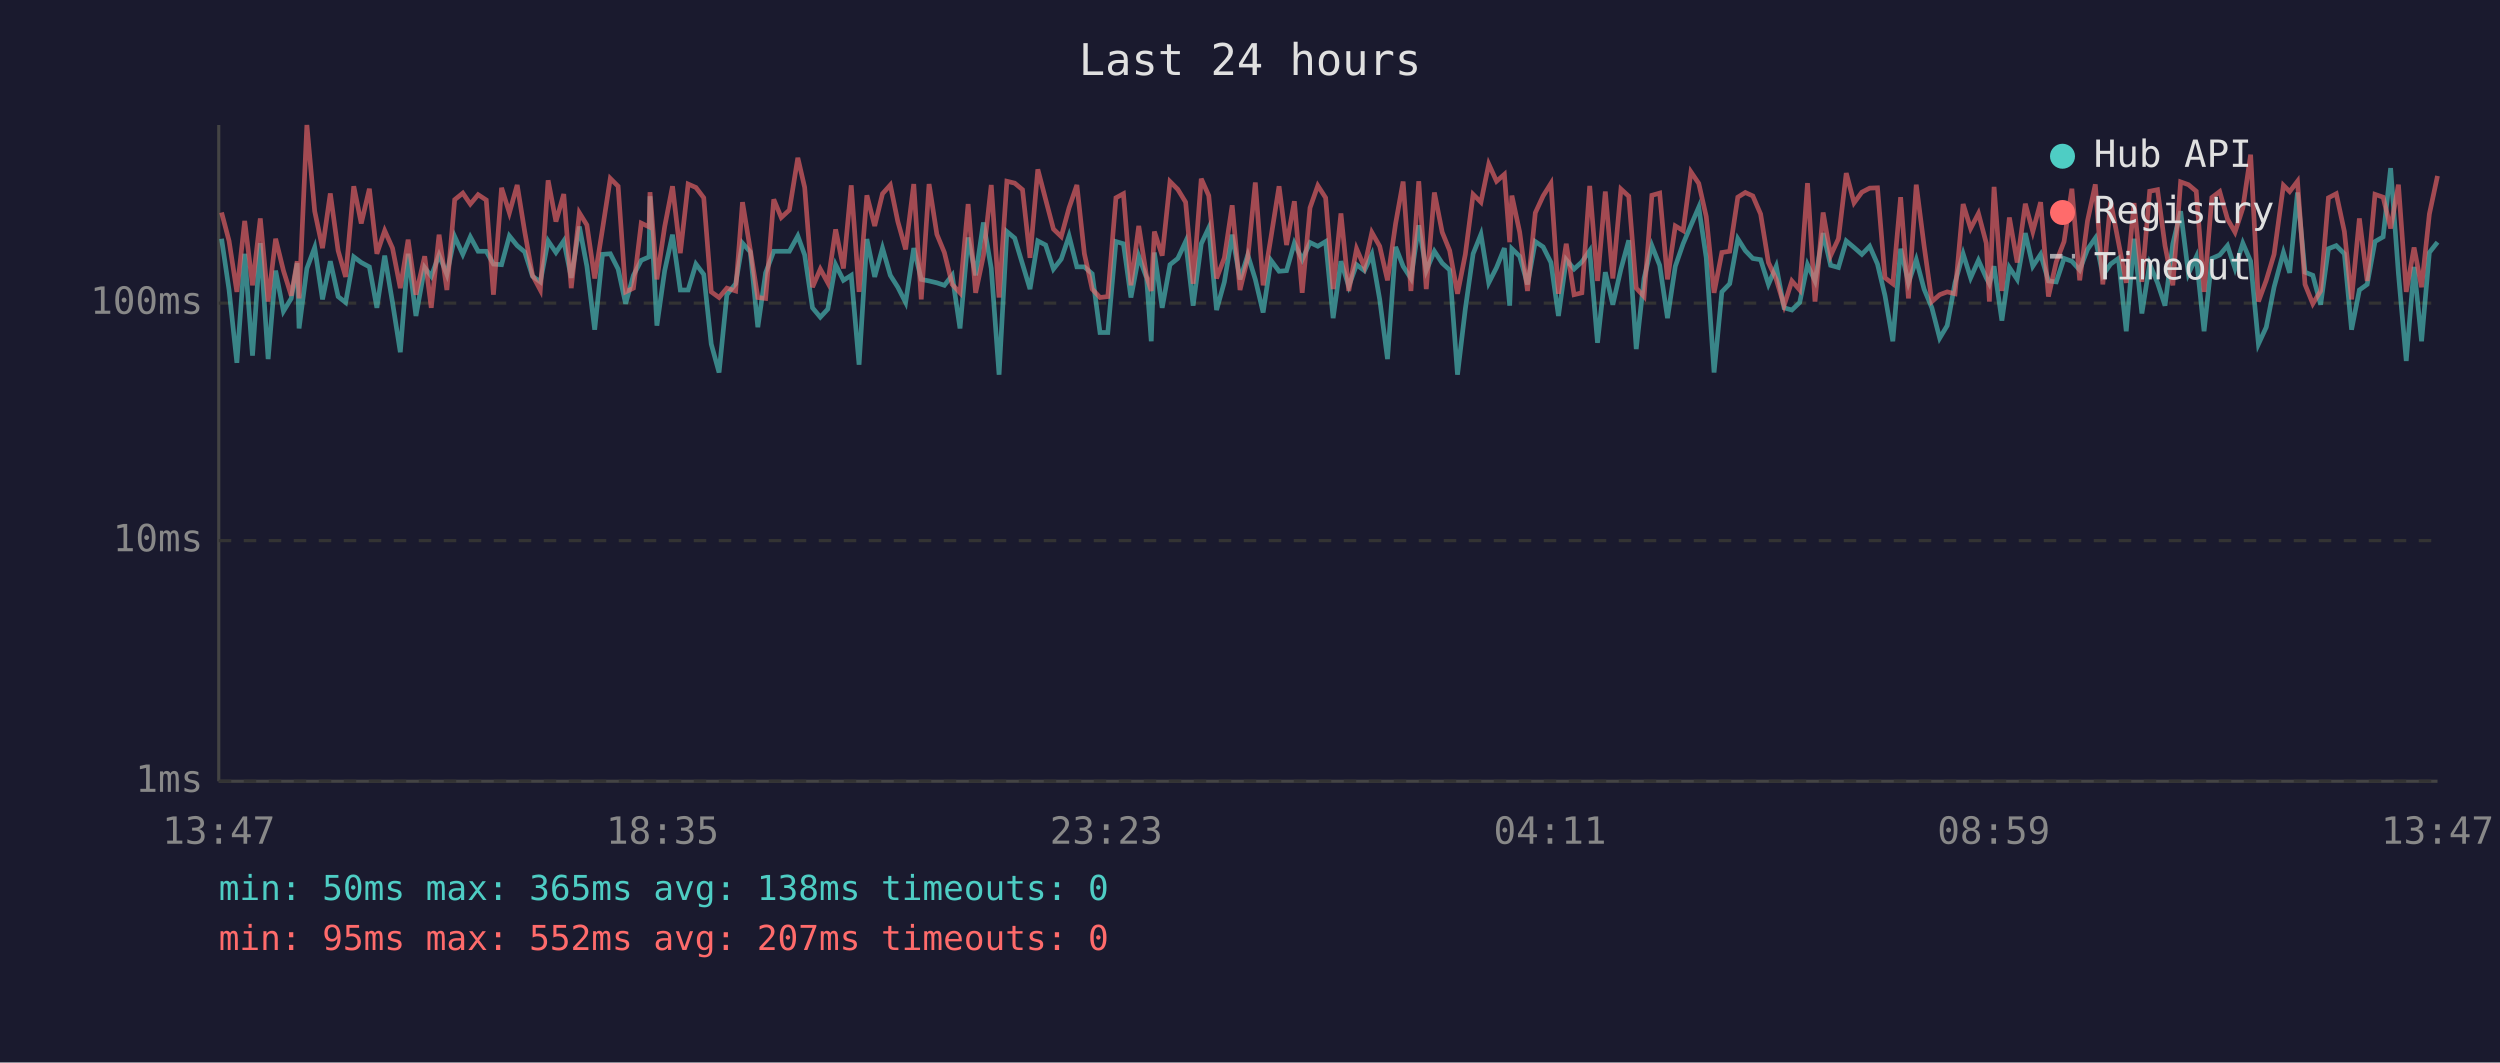
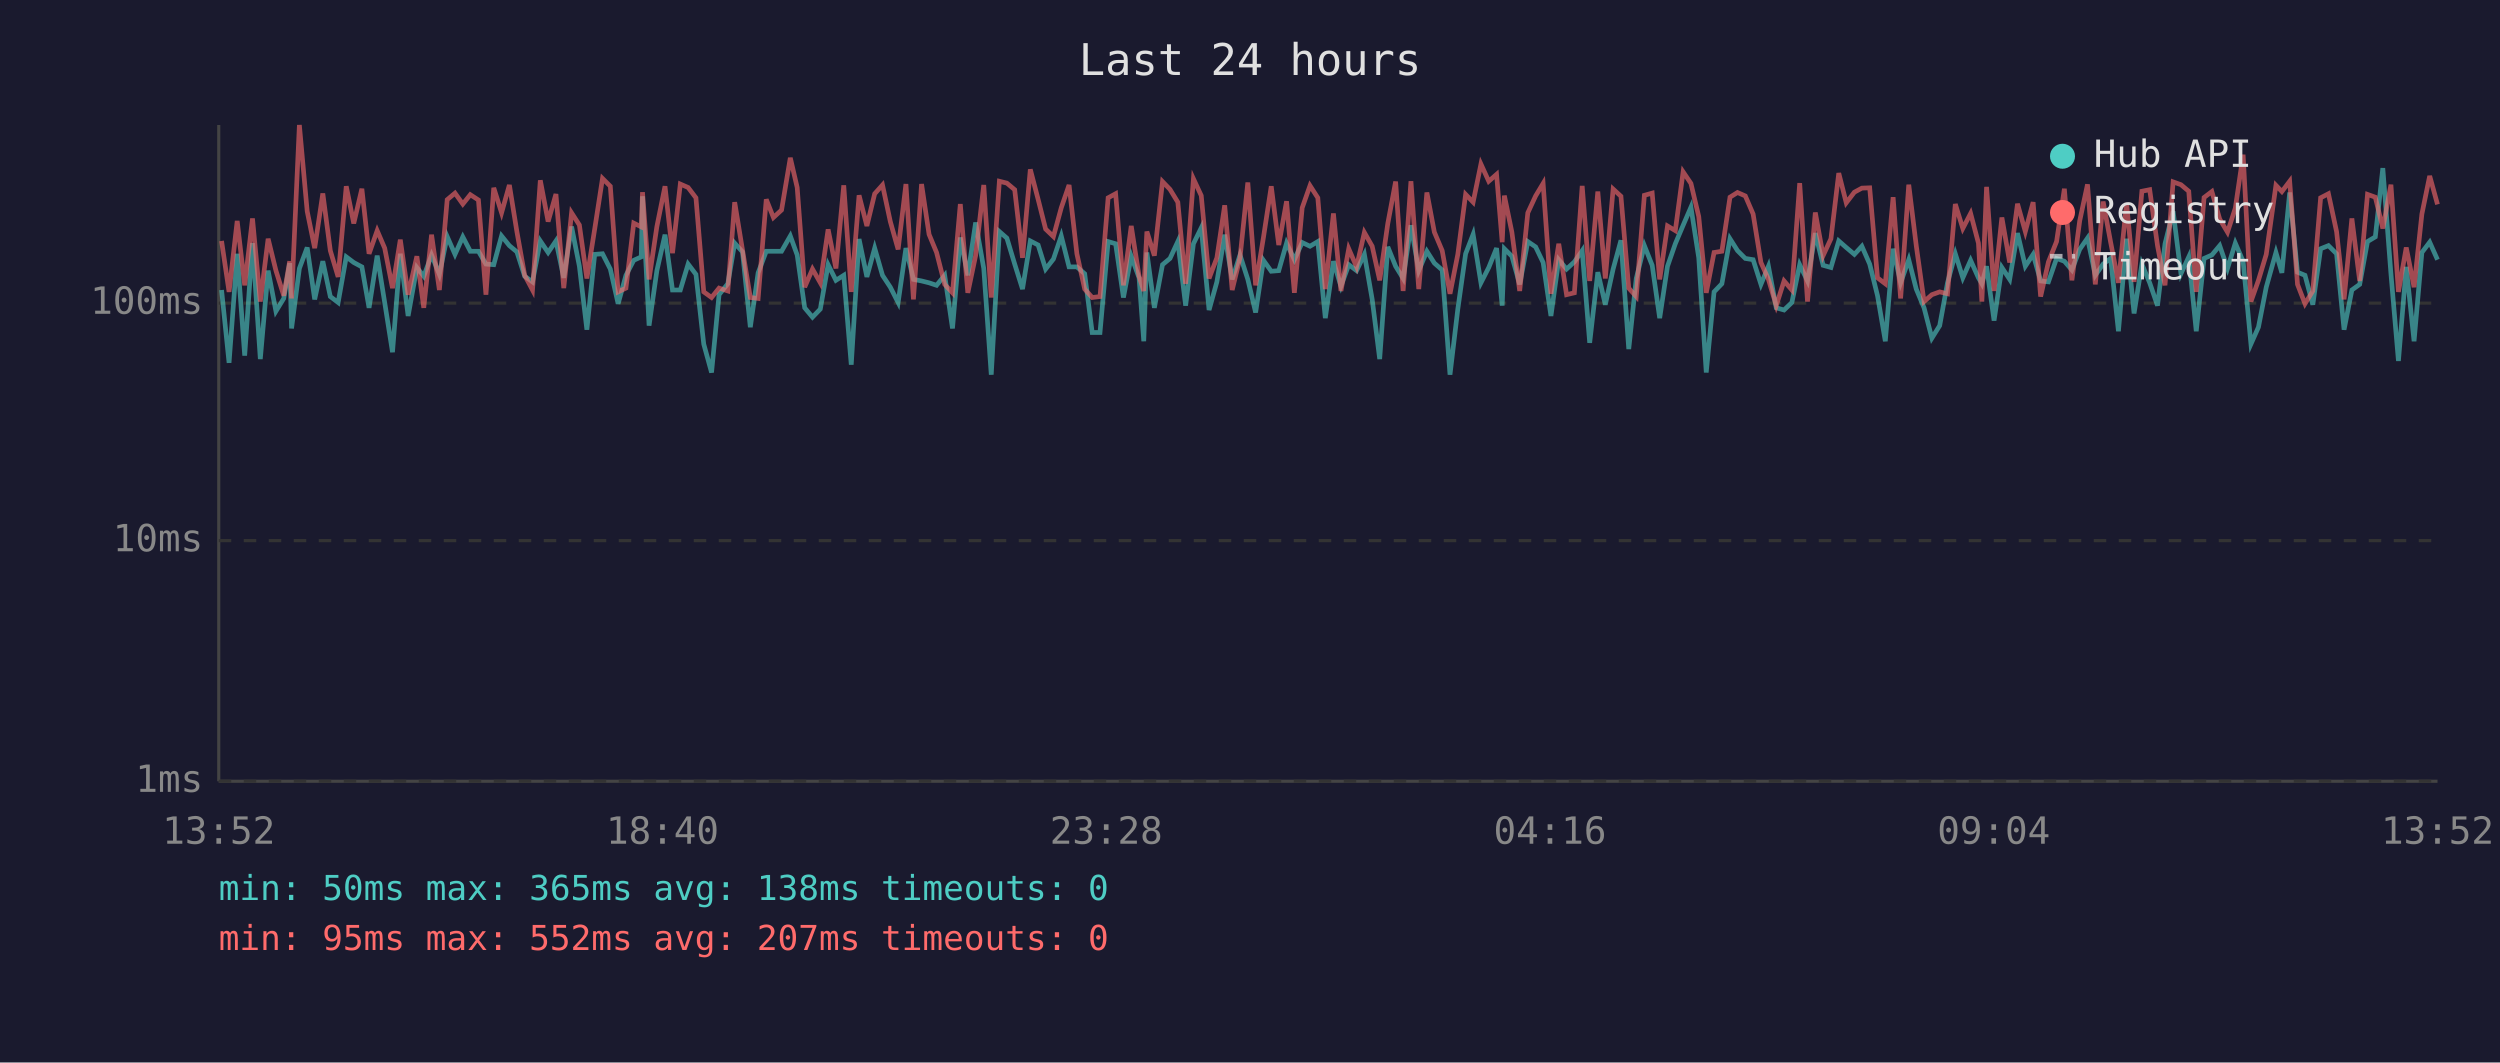
<svg xmlns="http://www.w3.org/2000/svg" viewBox="0 0 800 340" font-family="monospace" font-size="12">
  <rect width="800" height="340" fill="#1a1a2e" />
  <text x="400" y="24" fill="#e0e0e0" font-size="14" text-anchor="middle">Last 24 hours</text>
  <line x1="70" y1="40" x2="70" y2="250" stroke="#444" stroke-width="1" />
  <line x1="70" y1="250" x2="780" y2="250" stroke="#444" stroke-width="1" />
  <line x1="70" y1="250" x2="780" y2="250" stroke="#333" stroke-width="1" stroke-dasharray="4" />
  <text x="65" y="250" fill="#888" text-anchor="end" dominant-baseline="middle">1ms</text>
  <line x1="70" y1="173" x2="780" y2="173" stroke="#333" stroke-width="1" stroke-dasharray="4" />
  <text x="65" y="173" fill="#888" text-anchor="end" dominant-baseline="middle">10ms</text>
  <line x1="70" y1="97" x2="780" y2="97" stroke="#333" stroke-width="1" stroke-dasharray="4" />
  <text x="65" y="97" fill="#888" text-anchor="end" dominant-baseline="middle">100ms</text>
-   <text x="70" y="270" fill="#888" text-anchor="middle">13:47</text>
-   <text x="212" y="270" fill="#888" text-anchor="middle">18:35</text>
-   <text x="354" y="270" fill="#888" text-anchor="middle">23:23</text>
-   <text x="496" y="270" fill="#888" text-anchor="middle">04:11</text>
-   <text x="638" y="270" fill="#888" text-anchor="middle">08:59</text>
-   <text x="780" y="270" fill="#888" text-anchor="middle">13:47</text>
-   <polyline points="70.9,76.4 73.3,92.8 75.8,116.1 78.3,81.2 80.8,113.8 83.3,77.8 85.8,114.9 88.2,86.6 90.7,99.6 93.2,95.5 95.1,84.2 95.7,105.1 98.2,85.9 100.7,79.2 103.2,95.8 105.7,83.6 108.2,94.9 110.6,96.8 113.2,82.2 115.6,84.0 118.2,85.4 120.6,98.5 123.1,81.8 125.6,96.8 128.1,112.7 130.6,81.2 133.1,101.1 135.9,85.6 138.0,88.4 140.5,81.6 143.0,87.8 145.5,75.7 148.1,81.4 150.5,75.8 153.0,80.4 155.6,80.4 157.9,84.5 160.5,84.7 163.0,75.5 165.5,78.6 167.9,80.6 170.4,88.4 172.9,90.2 175.4,77.1 177.9,80.8 180.4,77.1 182.8,88.9 185.4,72.5 187.8,85.2 190.3,105.5 192.8,81.4 195.3,81.2 197.8,86.1 200.2,97.2 202.7,88.1 205.2,83.3 207.7,82.2 208.0,62.8 210.2,104.2 212.7,86.6 215.2,75.1 217.7,92.8 220.2,92.8 222.7,84.5 225.2,87.8 227.6,110.1 230.1,119.2 232.6,94.3 235.4,90.8 237.6,77.8 240.1,80.6 242.5,104.7 245.0,87.3 247.6,80.4 250.0,80.4 252.6,80.4 255.3,75.5 257.5,81.6 260.0,98.5 262.5,101.5 264.9,98.9 267.4,84.7 269.9,89.7 272.4,88.1 274.9,116.7 277.4,76.5 279.9,88.6 282.4,79.4 284.9,88.1 287.3,91.9 289.8,96.8 292.4,79.4 294.8,89.4 297.3,89.9 299.8,90.5 302.2,91.3 304.7,88.1 307.2,105.1 309.8,76.0 312.2,88.1 314.7,71.2 317.2,85.9 319.7,119.9 322.2,74.1 324.7,76.2 327.2,84.5 329.6,92.5 332.1,77.1 334.6,78.4 337.1,86.1 339.6,82.9 342.1,75.5 344.6,85.4 347.0,85.4 349.5,87.6 352.0,106.4 354.5,106.4 357.1,77.3 359.5,78.0 361.9,95.2 364.4,82.0 366.9,88.9 368.4,109.2 369.4,80.8 371.9,98.5 374.4,84.7 376.9,82.7 379.4,77.3 381.8,97.8 384.4,78.0 386.8,72.9 389.3,99.2 391.8,90.2 394.3,75.1 396.8,89.4 399.3,81.6 401.7,89.4 404.2,100.0 406.7,83.3 409.3,86.8 411.7,86.6 414.2,77.8 416.7,83.1 419.2,77.6 421.7,78.8 424.2,77.3 426.6,101.8 429.1,83.6 431.6,91.6 434.1,84.7 436.6,86.6 439.0,81.4 441.5,95.8 444.0,114.9 446.6,79.0 449.0,85.2 451.5,89.1 454.0,72.1 456.4,86.6 459.0,80.4 461.5,84.2 463.9,86.4 466.4,119.9 468.9,98.9 471.4,81.2 473.9,75.0 476.4,90.5 478.9,85.6 481.4,79.4 483.1,97.8 483.8,79.6 486.3,82.0 488.8,91.0 491.3,77.3 493.8,79.0 496.3,84.0 498.7,101.1 501.2,83.1 503.7,86.1 506.2,83.8 508.7,80.2 511.2,109.7 513.7,87.1 516.1,97.5 518.7,86.1 521.2,76.9 523.6,111.7 526.1,89.1 528.6,78.6 531.1,84.9 533.6,101.8 536.1,85.2 538.6,78.0 541.1,72.1 543.6,66.3 546.0,82.5 548.5,119.2 551.0,93.4 553.5,90.8 556.1,76.4 558.5,80.2 560.9,82.7 563.4,83.1 565.9,91.0 568.4,85.2 570.9,98.5 573.4,99.2 575.9,96.8 578.4,84.7 580.8,89.9 583.4,74.6 585.8,84.9 588.3,85.6 590.8,77.1 593.3,79.2 595.8,81.4 598.3,78.8 600.8,84.5 603.2,94.6 605.7,109.2 608.2,79.6 610.7,90.5 613.2,83.1 615.7,92.5 618.2,98.5 620.7,108.2 623.1,104.2 625.6,90.5 628.2,81.2 630.6,88.9 633.1,83.3 635.6,88.9 636.6,90.8 638.1,85.2 640.6,102.6 643.0,85.6 645.5,89.4 648.1,74.6 650.5,85.2 653.0,81.4 655.5,89.9 658.0,90.2 660.5,82.7 663.0,83.6 665.5,86.4 668.0,79.8 670.5,76.2 672.9,88.1 675.4,84.5 677.9,82.7 680.4,106.0 682.9,76.4 685.4,100.3 687.9,84.5 690.4,90.5 692.8,97.8 695.3,78.0 697.8,67.6 700.3,87.6 702.8,82.2 705.3,106.0 707.8,82.7 710.3,81.6 712.8,78.6 715.2,85.9 717.7,77.8 720.2,83.6 722.7,110.1 725.2,104.7 727.7,91.9 730.7,80.8 732.7,87.3 735.2,61.6 737.6,87.1 740.1,88.1 742.6,97.5 745.1,79.6 747.6,78.6 750.2,81.2 752.5,105.5 755.0,92.8 757.5,91.0 760.0,77.3 762.6,75.8 765.0,53.8 767.5,87.6 770.0,115.5 772.5,85.4 774.9,109.2 777.4,80.8 780.0,77.5" fill="none" stroke="#4ecdc4" stroke-width="1.5" opacity="0.6" />
-   <polyline points="70.9,68.0 73.3,77.1 75.8,93.4 78.3,70.7 80.8,91.3 83.3,69.9 85.8,96.5 88.2,76.4 90.7,86.6 93.2,94.6 95.1,83.6 95.7,95.5 98.2,40.0 100.7,67.6 103.2,79.4 105.7,61.9 108.2,80.2 110.6,88.6 113.2,59.6 115.6,71.5 118.2,60.4 120.6,81.2 123.1,73.8 125.6,79.4 128.1,92.2 130.6,76.7 133.1,94.3 135.9,82.0 138.0,98.5 140.5,75.1 143.0,92.8 145.5,63.9 148.1,61.8 150.5,65.3 153.0,62.3 155.6,64.0 157.9,94.3 160.5,60.1 163.0,68.1 165.5,59.2 167.9,74.1 170.4,88.1 172.9,92.8 175.4,57.7 177.9,70.9 180.4,62.1 182.8,92.2 185.4,68.1 187.8,72.0 190.3,89.1 192.8,73.3 195.3,57.1 197.8,59.6 200.2,93.4 202.7,92.2 205.2,71.4 207.7,72.6 208.0,61.5 210.2,89.4 212.7,72.5 215.2,59.6 217.7,81.0 220.2,58.9 222.7,60.0 225.2,63.3 227.6,93.4 230.1,95.2 232.6,92.2 235.4,93.1 237.6,64.7 240.1,80.0 242.5,95.2 245.0,95.5 247.6,63.8 250.0,69.6 252.6,67.2 255.3,50.5 257.5,60.0 260.0,91.9 262.5,86.1 264.9,90.5 267.4,73.4 269.9,85.9 272.4,59.3 274.9,93.4 277.4,62.5 279.9,72.3 282.4,62.0 284.9,59.2 287.3,70.9 289.8,79.8 292.4,58.9 294.8,95.8 297.3,58.9 299.8,75.0 302.2,80.8 304.7,91.0 307.2,93.7 309.8,65.3 312.2,93.7 314.7,81.8 317.2,59.2 319.7,95.2 322.2,58.0 324.7,58.6 327.2,60.7 329.6,82.5 332.1,54.2 334.6,63.8 337.1,73.3 339.6,75.7 342.1,66.5 344.6,59.2 347.0,81.2 349.5,92.5 352.0,95.2 354.5,94.9 357.1,63.3 359.5,62.0 361.9,91.3 364.4,72.3 366.9,88.4 368.4,93.1 369.4,74.1 371.9,81.8 374.4,58.1 376.9,60.6 379.4,64.7 381.8,90.8 384.4,57.2 386.8,62.6 389.3,89.1 391.8,82.5 394.3,65.7 396.8,92.8 399.3,82.5 401.7,58.4 404.2,91.3 406.7,76.0 409.3,59.6 411.7,78.4 414.2,64.4 416.7,93.7 419.2,66.5 421.7,59.4 424.2,63.3 426.6,92.5 429.1,68.3 431.6,93.1 434.1,79.6 436.6,85.4 439.0,74.4 441.5,78.8 444.0,89.7 446.6,71.5 449.0,58.1 451.5,93.1 454.0,58.0 456.4,92.5 459.0,61.6 461.5,74.3 463.9,80.2 466.4,94.0 468.9,81.4 471.4,62.2 473.9,64.7 476.4,52.5 478.9,58.0 481.4,55.8 483.1,77.5 483.8,62.6 486.3,74.3 488.8,93.1 491.3,68.1 493.8,62.7 496.3,58.7 498.7,94.0 501.2,78.0 503.7,94.3 506.2,93.7 508.7,59.5 511.2,89.9 513.7,61.3 516.1,89.1 518.7,60.5 521.2,62.8 523.6,92.2 526.1,94.9 528.6,62.5 531.1,61.8 533.6,89.4 536.1,72.3 538.6,73.8 541.1,55.0 543.6,58.7 546.0,69.3 548.5,93.7 551.0,80.8 553.5,80.4 556.1,63.1 558.5,61.6 560.9,62.7 563.4,68.5 565.9,84.0 568.4,89.4 570.9,97.8 573.4,89.9 575.9,92.8 578.4,58.6 580.8,96.5 583.4,68.0 585.8,81.8 588.3,76.4 590.8,55.4 593.3,64.9 595.8,61.5 598.3,60.2 600.8,60.1 603.2,88.9 605.7,90.8 608.2,63.1 610.7,95.5 613.2,59.1 615.7,78.6 618.2,96.5 620.7,94.3 623.1,93.4 625.6,94.0 628.2,65.3 630.6,73.1 633.1,68.3 635.6,77.8 636.6,96.5 638.1,59.8 640.6,93.1 643.0,69.6 645.5,84.0 648.1,65.2 650.5,74.1 653.0,64.7 655.5,94.9 658.0,83.8 660.5,77.3 663.0,60.4 665.5,89.7 668.0,70.7 670.5,59.0 672.9,91.0 675.4,64.5 677.9,77.5 680.4,90.5 682.9,65.0 685.4,90.2 687.9,61.2 690.4,60.7 692.8,78.6 695.3,91.3 697.8,58.2 700.3,59.1 702.8,61.2 705.3,93.4 707.8,63.2 710.3,61.3 712.8,70.1 715.2,74.3 717.7,66.6 720.2,49.5 722.7,96.5 725.2,89.7 727.7,81.4 730.7,59.3 732.7,61.3 735.2,58.0 737.6,91.0 740.1,97.2 742.6,93.1 745.1,63.3 747.6,62.0 750.2,74.1 752.5,95.8 755.0,69.9 757.5,89.9 760.0,62.2 762.6,63.1 765.0,73.1 767.5,59.1 770.0,93.4 772.5,79.2 774.9,91.9 777.4,68.5 780.0,56.3" fill="none" stroke="#ff6b6b" stroke-width="1.5" opacity="0.6" />
+   <text x="70" y="270" fill="#888" text-anchor="middle">13:52</text>
+   <text x="212" y="270" fill="#888" text-anchor="middle">18:40</text>
+   <text x="354" y="270" fill="#888" text-anchor="middle">23:28</text>
+   <text x="496" y="270" fill="#888" text-anchor="middle">04:16</text>
+   <text x="638" y="270" fill="#888" text-anchor="middle">09:04</text>
+   <text x="780" y="270" fill="#888" text-anchor="middle">13:52</text>
+   <polyline points="70.9,92.8 73.3,116.1 75.9,81.2 78.3,113.8 80.8,77.8 83.3,114.9 85.8,86.6 88.3,99.6 90.8,95.5 92.7,84.2 93.3,105.1 95.8,85.9 98.3,79.2 100.7,95.8 103.3,83.6 105.7,94.9 108.2,96.8 110.8,82.2 113.2,84.0 115.8,85.4 118.1,98.5 120.7,81.8 123.1,96.8 125.6,112.7 128.1,81.2 130.6,101.1 133.4,85.6 135.6,88.4 138.1,81.6 140.6,87.8 143.1,75.7 145.6,81.4 148.1,75.8 150.5,80.4 153.1,80.4 155.5,84.5 158.0,84.7 160.5,75.5 163.0,78.6 165.4,80.6 167.9,88.4 170.4,90.2 172.9,77.1 175.4,80.8 177.9,77.1 180.4,88.9 182.9,72.5 185.4,85.2 187.8,105.5 190.3,81.4 192.8,81.2 195.3,86.1 197.8,97.2 200.3,88.1 202.8,83.3 205.2,82.2 205.6,62.8 207.7,104.2 210.2,86.6 212.8,75.1 215.2,92.8 217.7,92.8 220.2,84.5 222.7,87.8 225.2,110.1 227.7,119.2 230.1,94.3 232.9,90.8 235.1,77.8 237.6,80.6 240.1,104.7 242.6,87.3 245.2,80.4 247.5,80.4 250.1,80.4 252.9,75.5 255.1,81.6 257.5,98.5 260.0,101.5 262.5,98.9 265.0,84.7 267.5,89.7 270.0,88.1 272.4,116.7 274.9,76.5 277.4,88.6 279.9,79.4 282.4,88.1 284.9,91.9 287.4,96.8 289.9,79.4 292.3,89.4 294.9,89.9 297.3,90.5 299.7,91.3 302.3,88.1 304.8,105.1 307.3,76.0 309.7,88.1 312.2,71.2 314.8,85.9 317.2,119.9 319.8,74.1 322.2,76.2 324.7,84.5 327.2,92.5 329.7,77.1 332.2,78.4 334.6,86.1 337.1,82.9 339.6,75.5 342.1,85.4 344.6,85.4 347.1,87.6 349.5,106.4 352.0,106.4 354.6,77.3 357.0,78.0 359.5,95.2 362.0,82.0 364.5,88.9 366.0,109.2 367.0,80.8 369.4,98.5 372.0,84.7 374.4,82.7 376.9,77.3 379.4,97.8 381.9,78.0 384.4,72.9 386.9,99.2 389.4,90.2 391.9,75.1 394.3,89.4 396.8,81.6 399.3,89.4 401.8,100.0 404.3,83.3 406.8,86.8 409.2,86.6 411.7,77.8 414.2,83.1 416.7,77.6 419.2,78.8 421.7,77.3 424.1,101.8 426.7,83.6 429.1,91.6 431.6,84.7 434.1,86.6 436.6,81.4 439.1,95.8 441.5,114.9 444.1,79.0 446.6,85.2 449.0,89.1 451.5,72.1 454.0,86.6 456.6,80.4 459.0,84.2 461.5,86.4 464.0,119.9 466.5,98.9 469.0,81.2 471.4,75.0 473.9,90.5 476.4,85.6 478.9,79.4 480.7,97.8 481.4,79.6 483.8,82.0 486.3,91.0 488.9,77.3 491.4,79.0 493.8,84.0 496.3,101.1 498.8,83.1 501.3,86.1 503.8,83.8 506.3,80.2 508.7,109.7 511.3,87.1 513.7,97.5 516.2,86.1 518.7,76.9 521.2,111.7 523.6,89.1 526.2,78.6 528.7,84.9 531.1,101.8 533.6,85.2 536.1,78.0 538.6,72.1 541.1,66.3 543.6,82.5 546.0,119.2 548.5,93.4 551.0,90.8 553.6,76.4 556.0,80.2 558.5,82.7 561.0,83.1 563.5,91.0 565.9,85.2 568.4,98.5 570.9,99.2 573.4,96.8 575.9,84.7 578.4,89.9 580.9,74.6 583.4,84.9 585.9,85.6 588.4,77.1 590.8,79.2 593.4,81.4 595.8,78.8 598.3,84.5 600.8,94.6 603.3,109.2 605.8,79.6 608.2,90.5 610.8,83.1 613.2,92.5 615.7,98.5 618.2,108.2 620.7,104.2 623.2,90.5 625.7,81.2 628.1,88.9 630.6,83.3 633.1,88.9 634.2,90.8 635.7,85.2 638.1,102.6 640.6,85.6 643.1,89.4 645.6,74.6 648.1,85.2 650.6,81.4 653.0,89.9 655.5,90.2 658.1,82.7 660.6,83.6 663.0,86.4 665.5,79.8 668.0,76.2 670.5,88.1 673.0,84.5 675.4,82.7 677.9,106.0 680.5,76.4 682.9,100.3 685.4,84.5 687.9,90.5 690.4,97.8 692.8,78.0 695.4,67.6 697.9,87.6 700.4,82.2 702.8,106.0 705.3,82.7 707.8,81.6 710.3,78.6 712.8,85.9 715.3,77.8 717.8,83.6 720.3,110.1 722.7,104.7 725.2,91.9 728.3,80.8 730.2,87.3 732.7,61.6 735.2,87.1 737.6,88.1 740.1,97.5 742.6,79.6 745.1,78.6 747.7,81.2 750.1,105.5 752.6,92.8 755.1,91.0 757.6,77.3 760.1,75.8 762.5,53.8 765.1,87.6 767.5,115.5 770.0,85.4 772.5,109.2 775.0,80.8 777.5,77.5 780.0,83.1" fill="none" stroke="#4ecdc4" stroke-width="1.5" opacity="0.6" />
+   <polyline points="70.9,77.1 73.3,93.4 75.9,70.7 78.3,91.3 80.8,69.9 83.3,96.5 85.8,76.4 88.3,86.6 90.8,94.6 92.7,83.6 93.3,95.5 95.8,40.0 98.3,67.6 100.7,79.4 103.3,61.9 105.7,80.2 108.2,88.6 110.8,59.6 113.2,71.5 115.8,60.4 118.1,81.2 120.7,73.8 123.1,79.4 125.6,92.2 128.1,76.7 130.6,94.3 133.4,82.0 135.6,98.5 138.1,75.1 140.6,92.8 143.1,63.9 145.6,61.8 148.1,65.3 150.5,62.3 153.1,64.0 155.5,94.3 158.0,60.1 160.5,68.1 163.0,59.2 165.4,74.1 167.9,88.1 170.4,92.8 172.9,57.7 175.4,70.9 177.9,62.1 180.4,92.2 182.9,68.1 185.4,72.0 187.8,89.1 190.3,73.3 192.8,57.1 195.3,59.6 197.8,93.4 200.3,92.2 202.8,71.4 205.2,72.6 205.6,61.5 207.7,89.4 210.2,72.5 212.8,59.6 215.2,81.0 217.7,58.9 220.2,60.0 222.7,63.3 225.2,93.4 227.7,95.2 230.1,92.2 232.9,93.1 235.1,64.7 237.6,80.0 240.1,95.2 242.6,95.5 245.2,63.8 247.5,69.6 250.1,67.2 252.9,50.5 255.1,60.0 257.5,91.9 260.0,86.1 262.5,90.5 265.0,73.4 267.5,85.9 270.0,59.3 272.4,93.4 274.9,62.5 277.4,72.3 279.9,62.0 282.4,59.2 284.9,70.9 287.4,79.8 289.9,58.9 292.3,95.8 294.9,58.9 297.3,75.0 299.7,80.8 302.3,91.0 304.8,93.7 307.3,65.3 309.7,93.7 312.2,81.8 314.8,59.2 317.2,95.2 319.8,58.0 322.2,58.6 324.7,60.7 327.2,82.5 329.7,54.2 332.2,63.8 334.6,73.3 337.1,75.7 339.6,66.5 342.1,59.2 344.6,81.2 347.1,92.5 349.5,95.2 352.0,94.9 354.6,63.3 357.0,62.0 359.5,91.3 362.0,72.3 364.5,88.4 366.0,93.1 367.0,74.1 369.4,81.8 372.0,58.1 374.4,60.6 376.9,64.7 379.4,90.8 381.9,57.2 384.4,62.6 386.9,89.1 389.4,82.5 391.9,65.7 394.3,92.8 396.8,82.5 399.3,58.4 401.8,91.3 404.3,76.0 406.8,59.6 409.2,78.4 411.7,64.4 414.2,93.7 416.7,66.5 419.2,59.4 421.7,63.3 424.1,92.5 426.7,68.3 429.1,93.1 431.6,79.6 434.1,85.4 436.6,74.4 439.1,78.8 441.5,89.7 444.1,71.5 446.6,58.1 449.0,93.1 451.5,58.0 454.0,92.5 456.6,61.6 459.0,74.3 461.5,80.2 464.0,94.0 466.5,81.4 469.0,62.2 471.4,64.7 473.9,52.5 476.4,58.0 478.9,55.8 480.7,77.5 481.4,62.6 483.8,74.3 486.3,93.1 488.9,68.1 491.4,62.7 493.8,58.7 496.3,94.0 498.8,78.0 501.3,94.3 503.8,93.7 506.3,59.5 508.7,89.9 511.3,61.3 513.7,89.1 516.2,60.5 518.7,62.8 521.2,92.2 523.6,94.9 526.2,62.5 528.7,61.8 531.1,89.4 533.6,72.3 536.1,73.8 538.6,55.0 541.1,58.7 543.6,69.3 546.0,93.7 548.5,80.8 551.0,80.4 553.6,63.1 556.0,61.6 558.5,62.7 561.0,68.5 563.5,84.0 565.9,89.4 568.4,97.8 570.9,89.9 573.4,92.8 575.9,58.6 578.4,96.5 580.9,68.0 583.4,81.8 585.9,76.4 588.4,55.4 590.8,64.9 593.4,61.5 595.8,60.2 598.3,60.1 600.8,88.9 603.3,90.8 605.8,63.1 608.2,95.5 610.8,59.1 613.2,78.6 615.7,96.5 618.2,94.3 620.7,93.4 623.2,94.0 625.7,65.3 628.1,73.1 630.6,68.3 633.1,77.8 634.2,96.5 635.7,59.8 638.1,93.1 640.6,69.6 643.1,84.0 645.6,65.2 648.1,74.1 650.6,64.7 653.0,94.9 655.5,83.8 658.1,77.3 660.6,60.4 663.0,89.7 665.5,70.7 668.0,59.0 670.5,91.0 673.0,64.5 675.4,77.5 677.9,90.5 680.5,65.0 682.9,90.2 685.4,61.2 687.9,60.7 690.4,78.6 692.8,91.3 695.4,58.2 697.9,59.1 700.4,61.2 702.8,93.4 705.3,63.2 707.8,61.3 710.3,70.1 712.8,74.3 715.3,66.6 717.8,49.5 720.3,96.5 722.7,89.7 725.2,81.4 728.3,59.3 730.2,61.3 732.7,58.0 735.2,91.0 737.6,97.2 740.1,93.1 742.6,63.3 745.1,62.0 747.7,74.1 750.1,95.8 752.6,69.9 755.1,89.9 757.6,62.2 760.1,63.1 762.5,73.1 765.1,59.1 767.5,93.4 770.0,79.2 772.5,91.9 775.0,68.5 777.5,56.3 780.0,65.4" fill="none" stroke="#ff6b6b" stroke-width="1.5" opacity="0.6" />
  <circle cx="660" cy="50" r="4" fill="#4ecdc4" />
  <text x="670" y="50" fill="#e0e0e0" dominant-baseline="middle">Hub API</text>
  <circle cx="660" cy="68" r="4" fill="#ff6b6b" />
  <text x="670" y="68" fill="#e0e0e0" dominant-baseline="middle">Registry</text>
  <line x1="656" y1="82" x2="664" y2="82" stroke="#e0e0e0" stroke-width="1.5" stroke-dasharray="4,3" opacity="0.7" />
  <text x="670" y="86" fill="#e0e0e0" dominant-baseline="middle">Timeout</text>
  <text x="70" y="288" fill="#4ecdc4" font-size="11">min: 50ms  max: 365ms  avg: 138ms  timeouts: 0</text>
  <text x="70" y="304" fill="#ff6b6b" font-size="11">min: 95ms  max: 552ms  avg: 207ms  timeouts: 0</text>
</svg>
